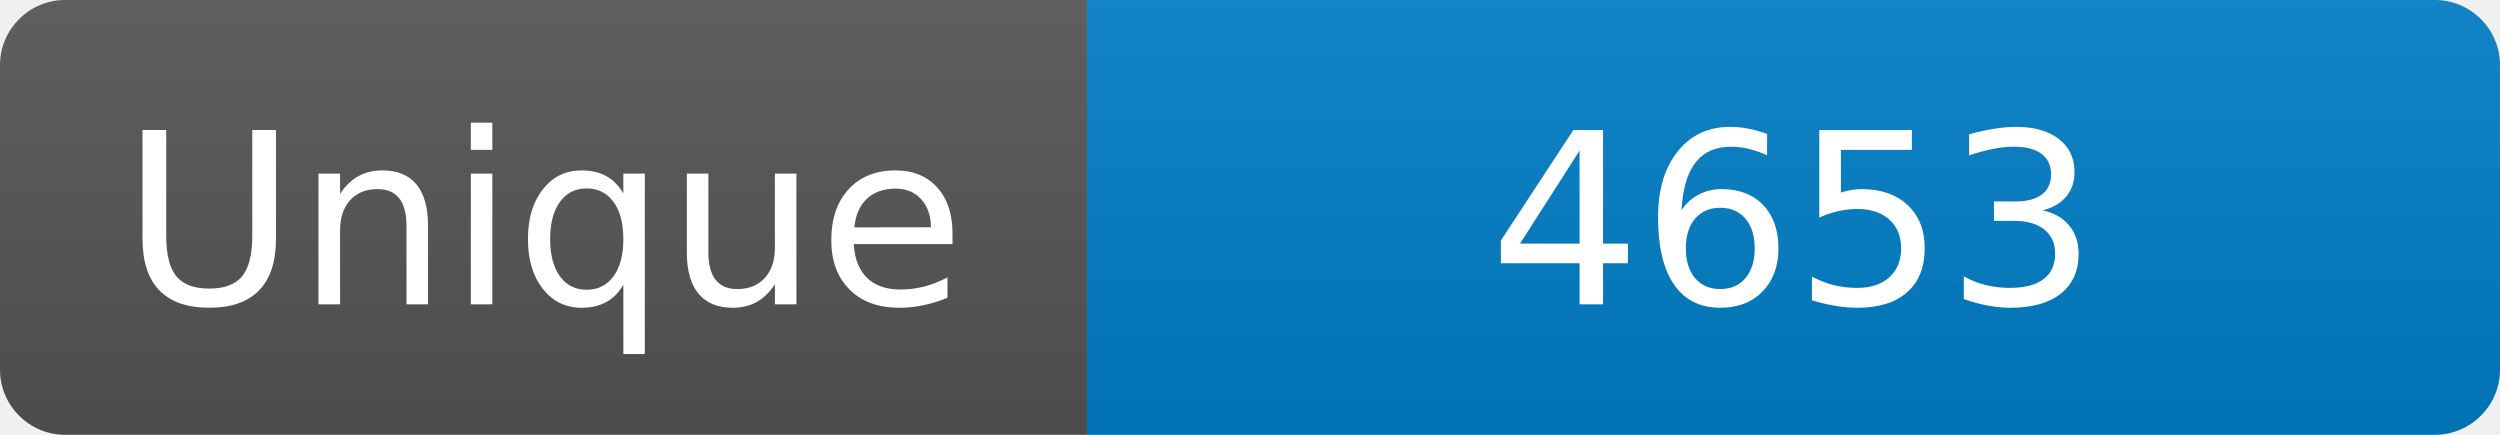
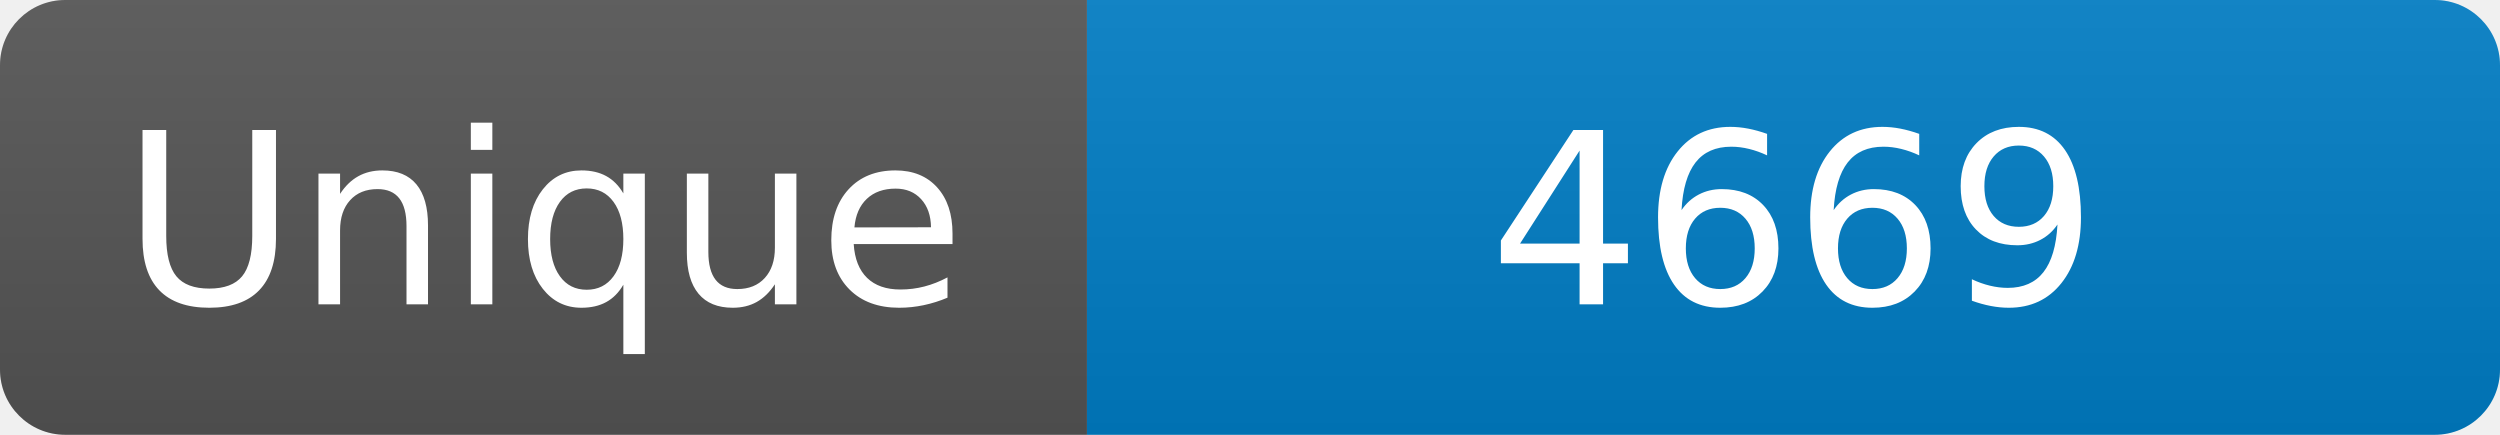
<svg xmlns="http://www.w3.org/2000/svg" width="115" height="20" role="img" aria-label="Maintained?: yes">
  <linearGradient id="s" x2="0" y2="100%">
    <stop offset="0" stop-color="#bbb" stop-opacity=".1" />
    <stop offset="1" stop-opacity=".1" />
  </linearGradient>
  <clipPath id="r">
    <rect width="115" height="20" rx="3" fill="#fff" />
  </clipPath>
  <g clip-path="url(#r)">
    <rect width="50" height="20" fill="#555" />
    <rect x="50" width="160" height="20" fill="#007ec6" />
    <rect width="115" height="20" fill="url(#s)" />
  </g>
  <g fill="#fff" text-anchor="middle" font-family="Verdana,Geneva,DejaVu Sans,sans-serif" font-size="110">
    <text x="250" y="140" transform="scale(.1)" fill="#fff">Unique</text>
-     <text x="825" y="140" transform="scale(.1)" fill="#fff">4653</text>
+     <text x="825" y="140" transform="scale(.1)" fill="#fff">4669</text>
  </g>
</svg>
